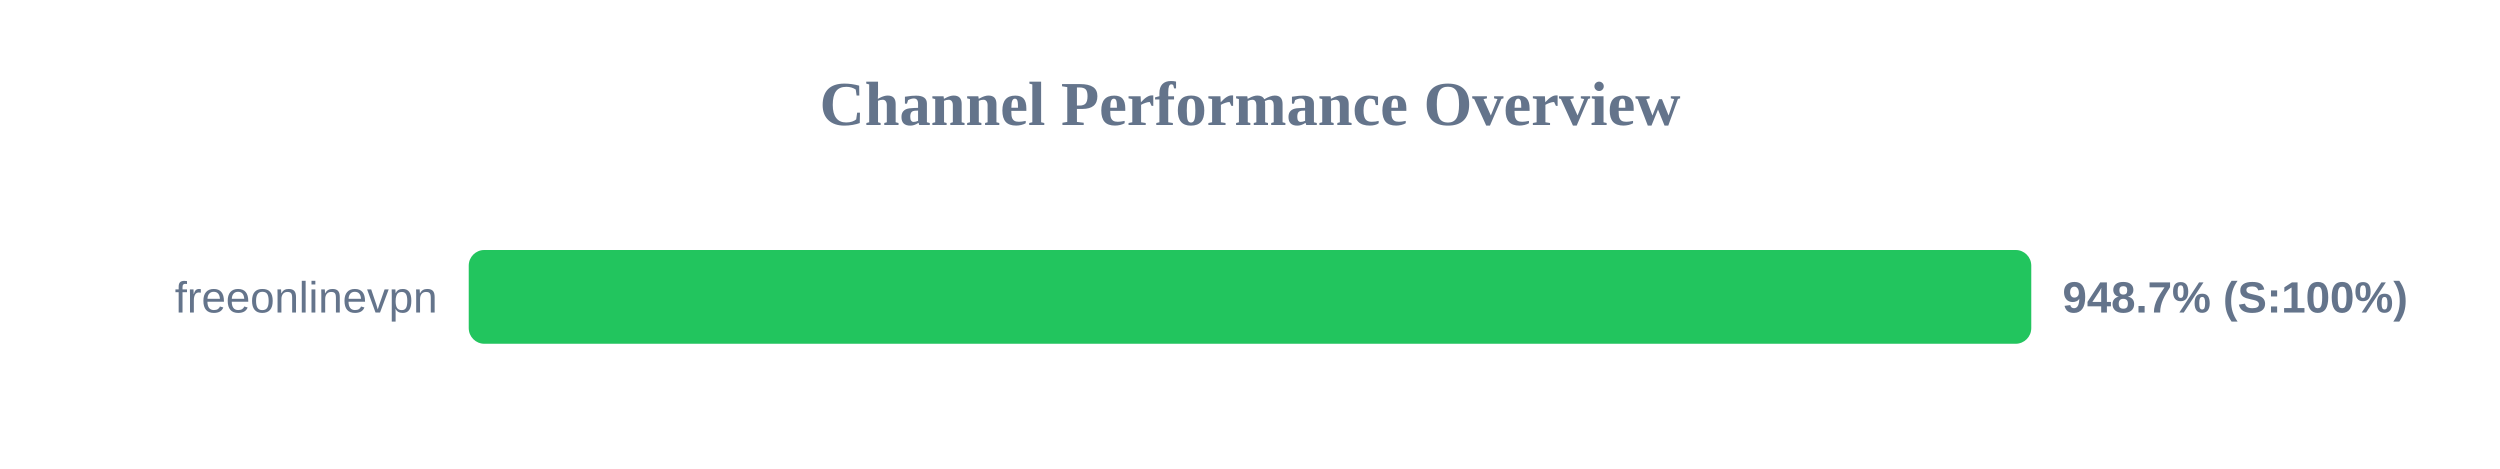
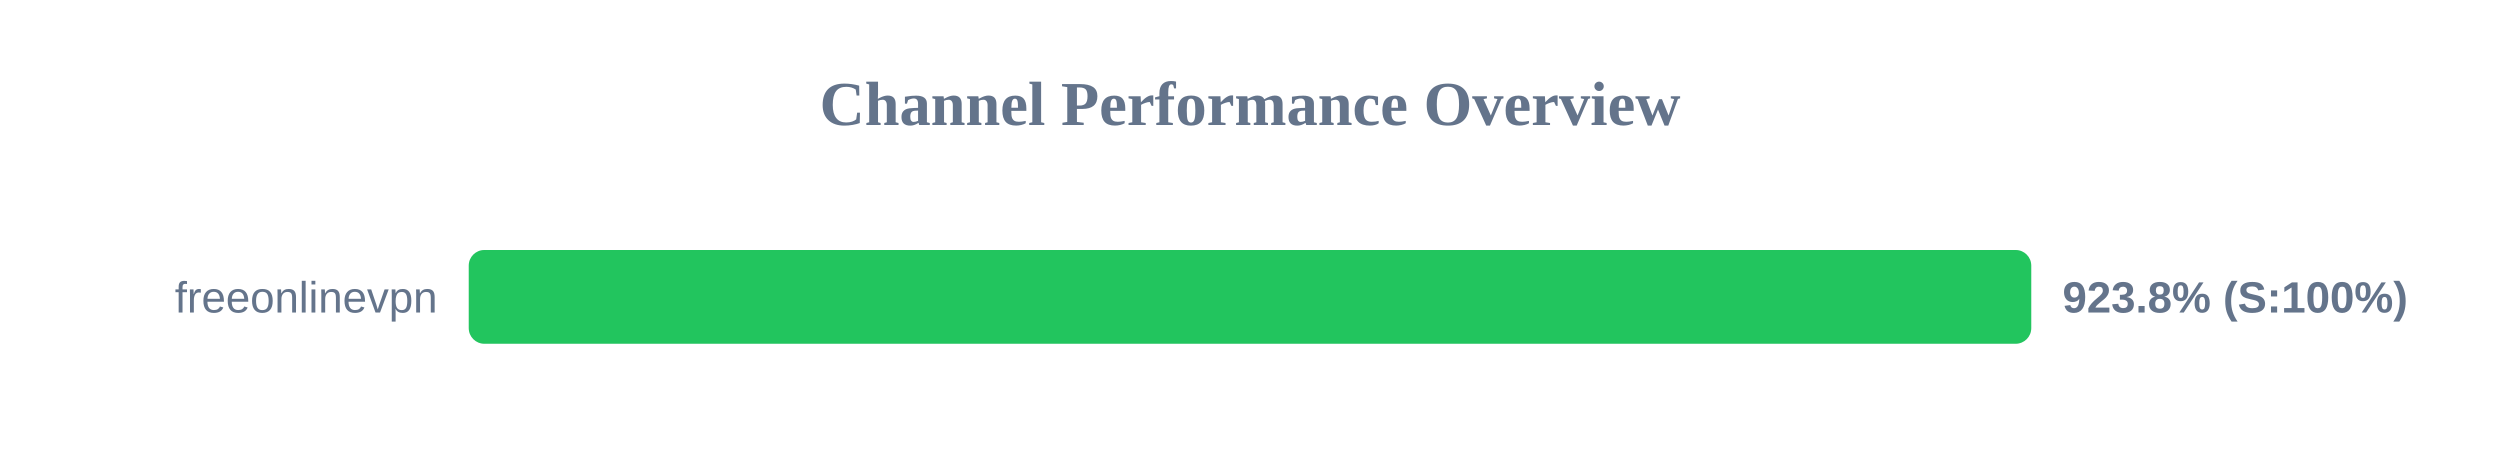
<svg xmlns="http://www.w3.org/2000/svg" width="800" height="150" version="1.1">
  <style>
        .row { font: 14px Arial; fill: #64748b; }
        .score { font: bold 14px Arial; fill: #64748b; }
    </style>
  <text x="400" y="40" text-anchor="middle" font-size="20px" font-weight="bold" fill="#64748b">Channel Performance Overview</text>
  <rect x="150" y="80" width="500" height="30" fill="#eee" rx="5" />
  <rect x="150" y="80" width="500" height="30" fill="#22c55e" rx="5" />
  <text x="140" y="100" text-anchor="end" class="row">freeonlinevpn</text>
-   <text x="660" y="100" text-anchor="start" class="score">948.7% (S:100%)</text>
+   <text x="660" y="100" text-anchor="start" class="score">923.8% (S:100%)</text>
</svg>
